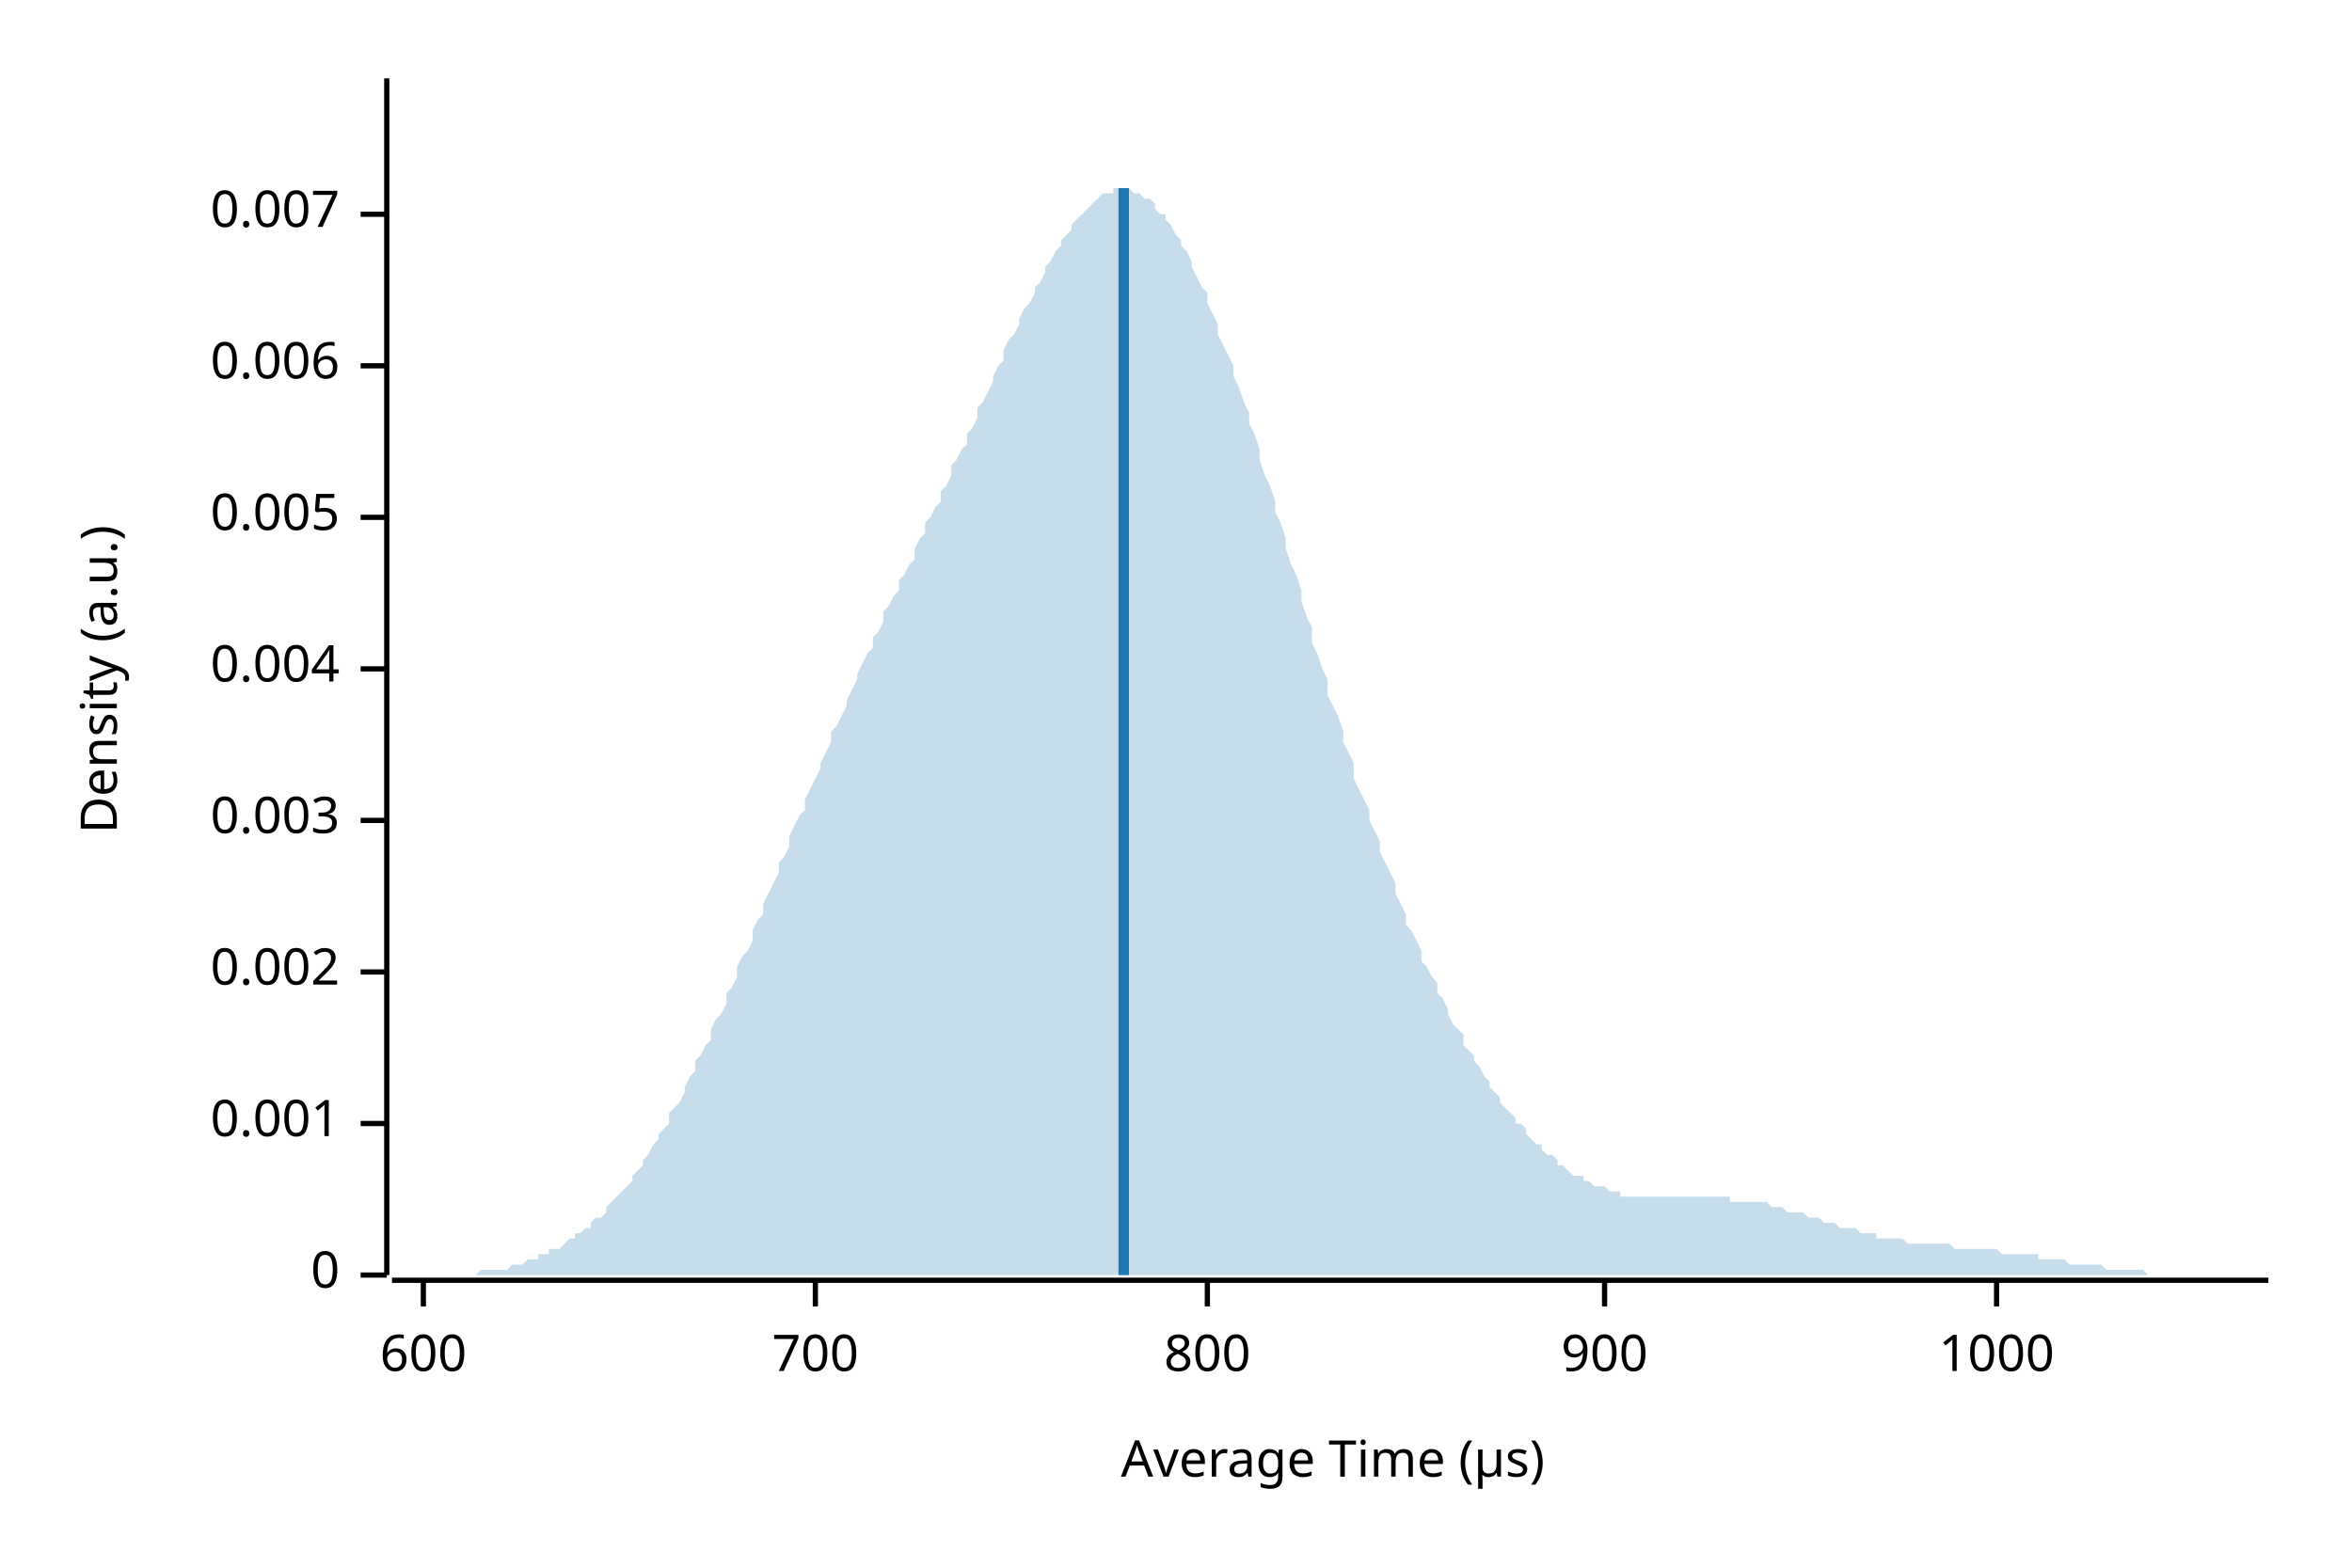
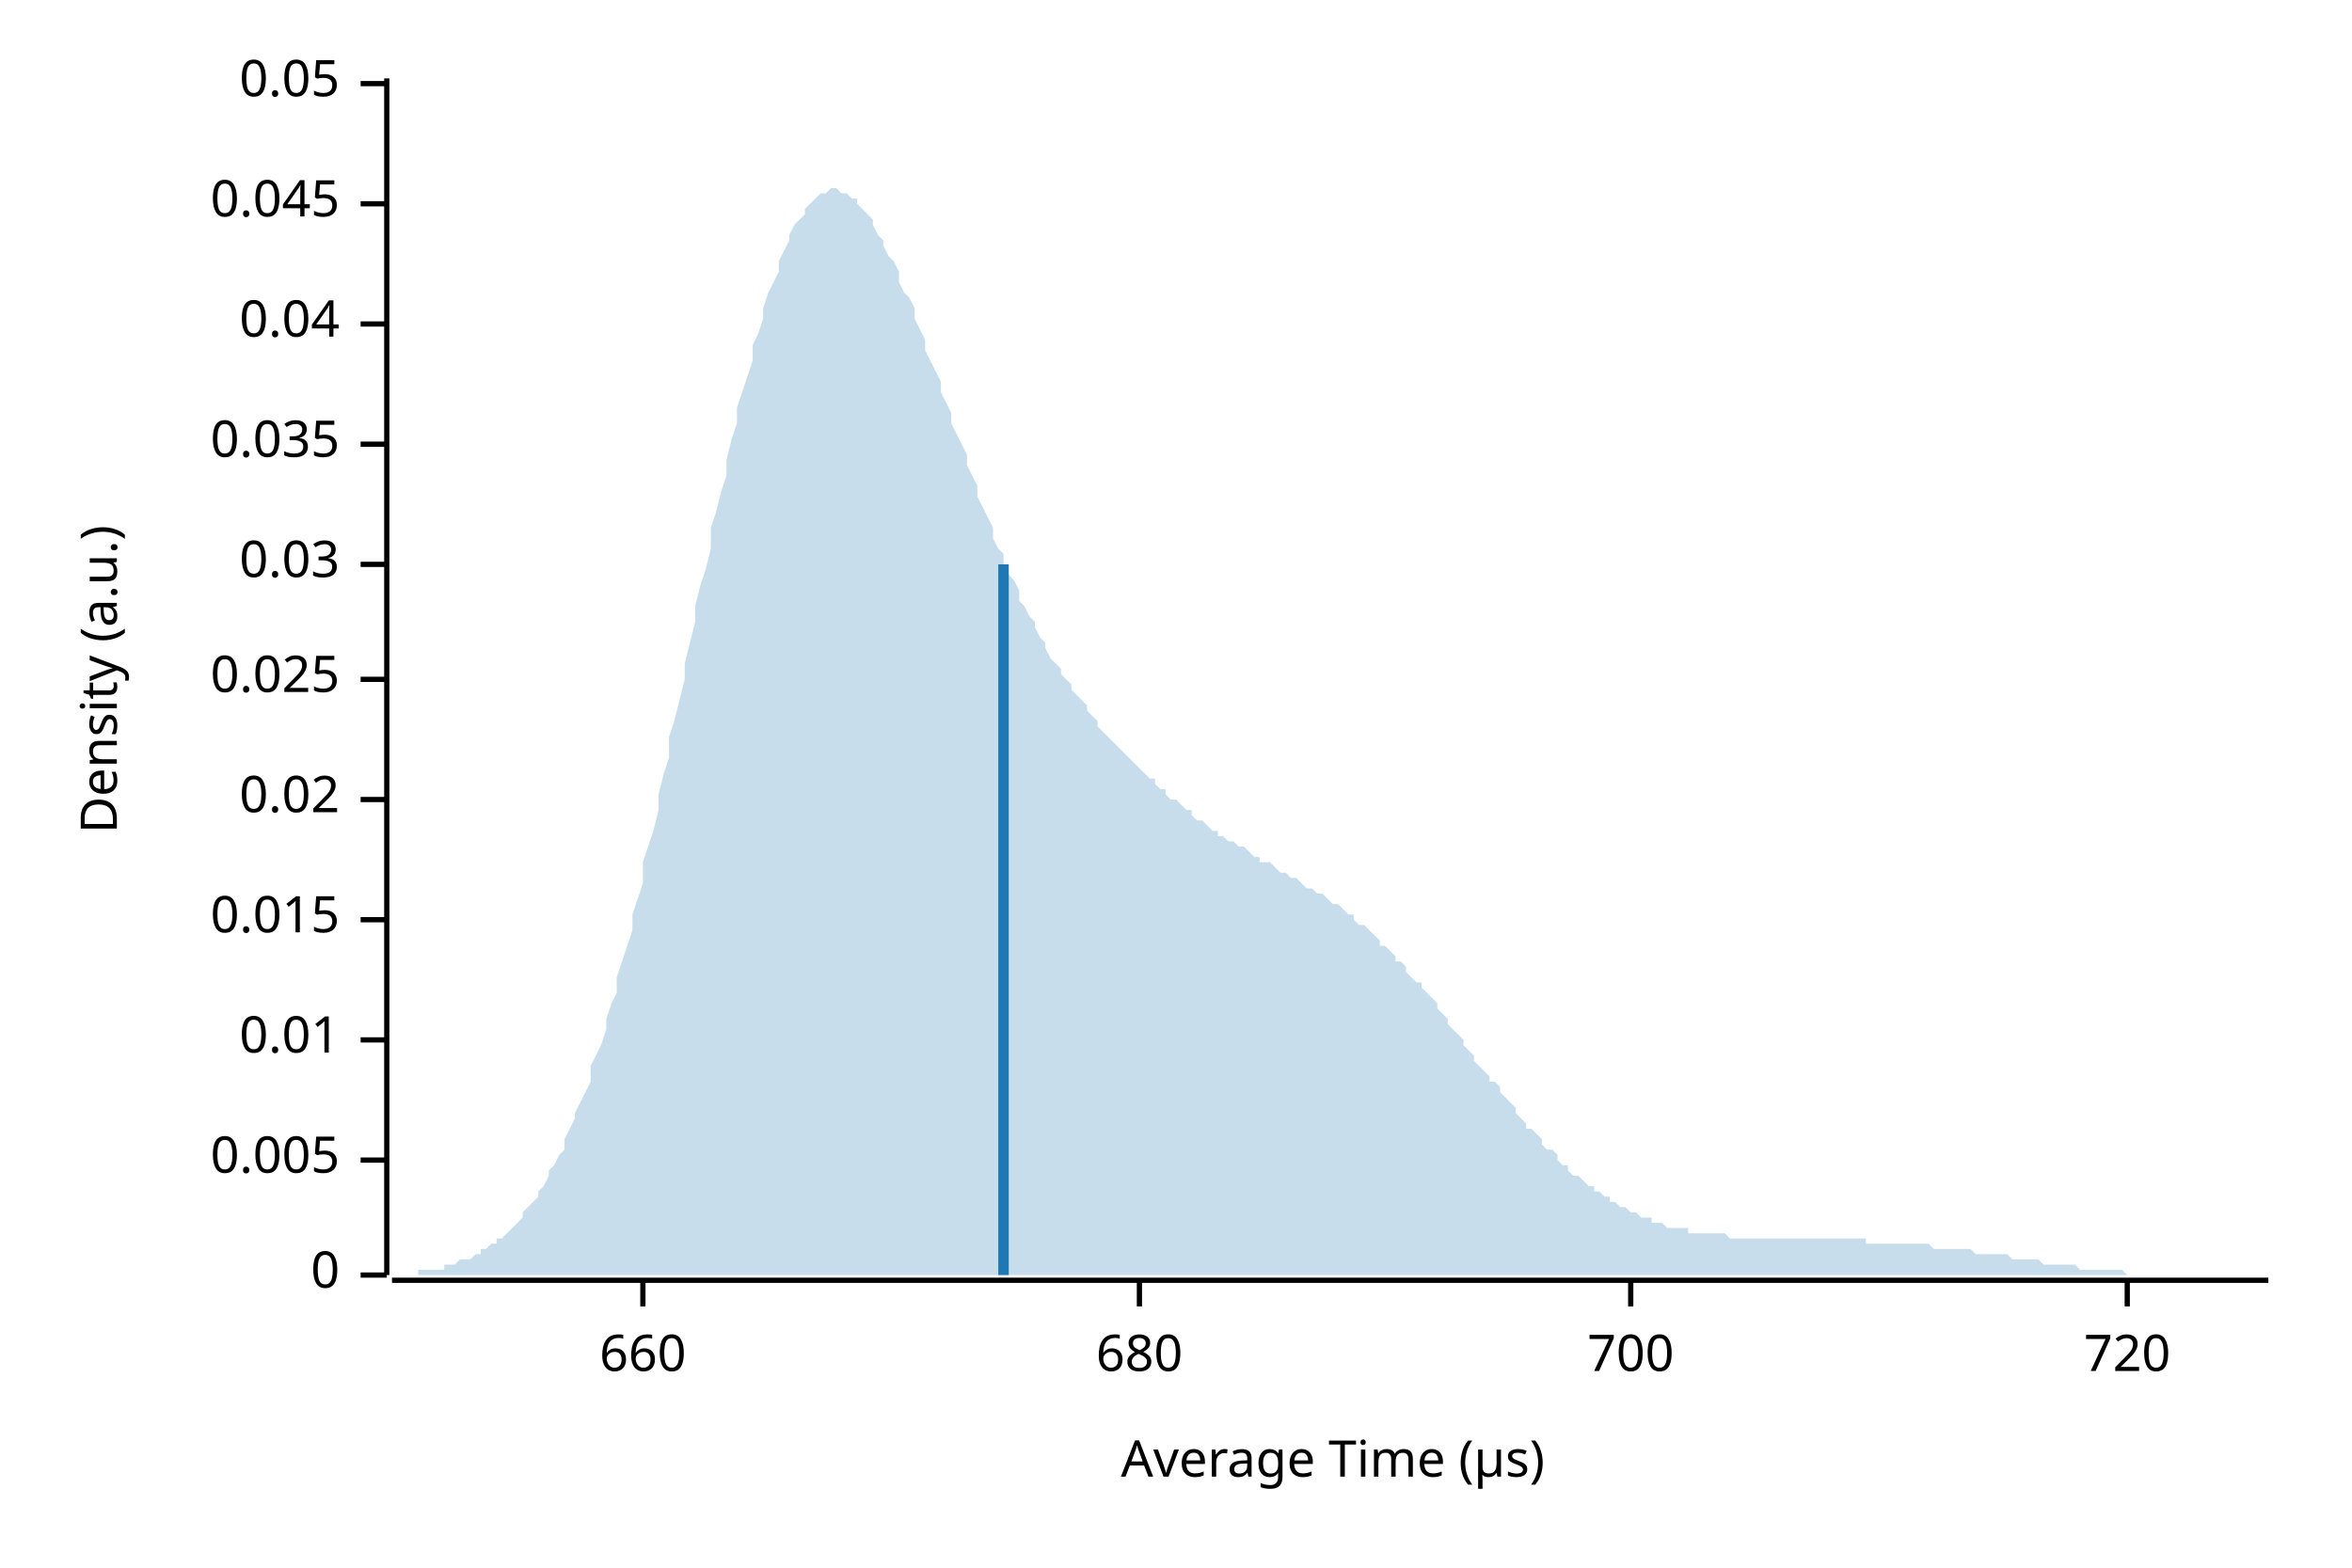
<svg xmlns="http://www.w3.org/2000/svg" width="450" height="300" viewBox="0 0 450 300">
  <text x="15" y="130" dy="0.76em" text-anchor="middle" font-family="sans-serif" font-size="9.677" opacity="1" fill="#000000" transform="rotate(270, 15, 130)">
Density (a.u.)
</text>
  <text x="255" y="285" dy="-0.5ex" text-anchor="middle" font-family="sans-serif" font-size="9.677" opacity="1" fill="#000000">
Average Time (µs)
</text>
  <polyline fill="none" opacity="1" stroke="#000000" stroke-width="1" points="74,15 74,244 " />
  <text x="65" y="244" dy="0.5ex" text-anchor="end" font-family="sans-serif" font-size="9.677" opacity="1" fill="#000000">
0
</text>
  <polyline fill="none" opacity="1" stroke="#000000" stroke-width="1" points="69,244 74,244 " />
-   <text x="65" y="215" dy="0.5ex" text-anchor="end" font-family="sans-serif" font-size="9.677" opacity="1" fill="#000000">
- 0.001
- </text>
-   <polyline fill="none" opacity="1" stroke="#000000" stroke-width="1" points="69,215 74,215 " />
-   <text x="65" y="186" dy="0.5ex" text-anchor="end" font-family="sans-serif" font-size="9.677" opacity="1" fill="#000000">
- 0.002
- </text>
-   <polyline fill="none" opacity="1" stroke="#000000" stroke-width="1" points="69,186 74,186 " />
-   <text x="65" y="157" dy="0.5ex" text-anchor="end" font-family="sans-serif" font-size="9.677" opacity="1" fill="#000000">
- 0.003
- </text>
-   <polyline fill="none" opacity="1" stroke="#000000" stroke-width="1" points="69,157 74,157 " />
-   <text x="65" y="128" dy="0.5ex" text-anchor="end" font-family="sans-serif" font-size="9.677" opacity="1" fill="#000000">
- 0.004
- </text>
-   <polyline fill="none" opacity="1" stroke="#000000" stroke-width="1" points="69,128 74,128 " />
-   <text x="65" y="99" dy="0.5ex" text-anchor="end" font-family="sans-serif" font-size="9.677" opacity="1" fill="#000000">
+   <text x="65" y="222" dy="0.5ex" text-anchor="end" font-family="sans-serif" font-size="9.677" opacity="1" fill="#000000">
0.005
</text>
-   <polyline fill="none" opacity="1" stroke="#000000" stroke-width="1" points="69,99 74,99 " />
-   <text x="65" y="70" dy="0.5ex" text-anchor="end" font-family="sans-serif" font-size="9.677" opacity="1" fill="#000000">
- 0.006
+   <polyline fill="none" opacity="1" stroke="#000000" stroke-width="1" points="69,222 74,222 " />
+   <text x="65" y="199" dy="0.5ex" text-anchor="end" font-family="sans-serif" font-size="9.677" opacity="1" fill="#000000">
+ 0.01
</text>
-   <polyline fill="none" opacity="1" stroke="#000000" stroke-width="1" points="69,70 74,70 " />
-   <text x="65" y="41" dy="0.5ex" text-anchor="end" font-family="sans-serif" font-size="9.677" opacity="1" fill="#000000">
- 0.007
+   <polyline fill="none" opacity="1" stroke="#000000" stroke-width="1" points="69,199 74,199 " />
+   <text x="65" y="176" dy="0.5ex" text-anchor="end" font-family="sans-serif" font-size="9.677" opacity="1" fill="#000000">
+ 0.015
</text>
-   <polyline fill="none" opacity="1" stroke="#000000" stroke-width="1" points="69,41 74,41 " />
+   <polyline fill="none" opacity="1" stroke="#000000" stroke-width="1" points="69,176 74,176 " />
+   <text x="65" y="153" dy="0.5ex" text-anchor="end" font-family="sans-serif" font-size="9.677" opacity="1" fill="#000000">
+ 0.02
+ </text>
+   <polyline fill="none" opacity="1" stroke="#000000" stroke-width="1" points="69,153 74,153 " />
+   <text x="65" y="130" dy="0.5ex" text-anchor="end" font-family="sans-serif" font-size="9.677" opacity="1" fill="#000000">
+ 0.025
+ </text>
+   <polyline fill="none" opacity="1" stroke="#000000" stroke-width="1" points="69,130 74,130 " />
+   <text x="65" y="108" dy="0.5ex" text-anchor="end" font-family="sans-serif" font-size="9.677" opacity="1" fill="#000000">
+ 0.03
+ </text>
+   <polyline fill="none" opacity="1" stroke="#000000" stroke-width="1" points="69,108 74,108 " />
+   <text x="65" y="85" dy="0.5ex" text-anchor="end" font-family="sans-serif" font-size="9.677" opacity="1" fill="#000000">
+ 0.035
+ </text>
+   <polyline fill="none" opacity="1" stroke="#000000" stroke-width="1" points="69,85 74,85 " />
+   <text x="65" y="62" dy="0.5ex" text-anchor="end" font-family="sans-serif" font-size="9.677" opacity="1" fill="#000000">
+ 0.04
+ </text>
+   <polyline fill="none" opacity="1" stroke="#000000" stroke-width="1" points="69,62 74,62 " />
+   <text x="65" y="39" dy="0.5ex" text-anchor="end" font-family="sans-serif" font-size="9.677" opacity="1" fill="#000000">
+ 0.045
+ </text>
+   <polyline fill="none" opacity="1" stroke="#000000" stroke-width="1" points="69,39 74,39 " />
+   <text x="65" y="16" dy="0.5ex" text-anchor="end" font-family="sans-serif" font-size="9.677" opacity="1" fill="#000000">
+ 0.05
+ </text>
+   <polyline fill="none" opacity="1" stroke="#000000" stroke-width="1" points="69,16 74,16 " />
  <polyline fill="none" opacity="1" stroke="#000000" stroke-width="1" points="75,245 434,245 " />
-   <text x="81" y="255" dy="0.76em" text-anchor="middle" font-family="sans-serif" font-size="9.677" opacity="1" fill="#000000">
- 600
+   <text x="123" y="255" dy="0.76em" text-anchor="middle" font-family="sans-serif" font-size="9.677" opacity="1" fill="#000000">
+ 660
</text>
-   <polyline fill="none" opacity="1" stroke="#000000" stroke-width="1" points="81,245 81,250 " />
-   <text x="156" y="255" dy="0.76em" text-anchor="middle" font-family="sans-serif" font-size="9.677" opacity="1" fill="#000000">
+   <polyline fill="none" opacity="1" stroke="#000000" stroke-width="1" points="123,245 123,250 " />
+   <text x="218" y="255" dy="0.76em" text-anchor="middle" font-family="sans-serif" font-size="9.677" opacity="1" fill="#000000">
+ 680
+ </text>
+   <polyline fill="none" opacity="1" stroke="#000000" stroke-width="1" points="218,245 218,250 " />
+   <text x="312" y="255" dy="0.76em" text-anchor="middle" font-family="sans-serif" font-size="9.677" opacity="1" fill="#000000">
700
</text>
-   <polyline fill="none" opacity="1" stroke="#000000" stroke-width="1" points="156,245 156,250 " />
-   <text x="231" y="255" dy="0.76em" text-anchor="middle" font-family="sans-serif" font-size="9.677" opacity="1" fill="#000000">
- 800
+   <polyline fill="none" opacity="1" stroke="#000000" stroke-width="1" points="312,245 312,250 " />
+   <text x="407" y="255" dy="0.76em" text-anchor="middle" font-family="sans-serif" font-size="9.677" opacity="1" fill="#000000">
+ 720
</text>
-   <polyline fill="none" opacity="1" stroke="#000000" stroke-width="1" points="231,245 231,250 " />
-   <text x="307" y="255" dy="0.76em" text-anchor="middle" font-family="sans-serif" font-size="9.677" opacity="1" fill="#000000">
- 900
- </text>
-   <polyline fill="none" opacity="1" stroke="#000000" stroke-width="1" points="307,245 307,250 " />
-   <text x="382" y="255" dy="0.76em" text-anchor="middle" font-family="sans-serif" font-size="9.677" opacity="1" fill="#000000">
- 1000
- </text>
-   <polyline fill="none" opacity="1" stroke="#000000" stroke-width="1" points="382,245 382,250 " />
-   <polygon opacity="0.25" fill="#1F78B4" points="75,244 75,244 76,244 77,244 77,244 78,244 79,244 80,244 80,244 81,244 82,244 82,244 83,244 84,244 85,244 85,244 86,244 87,244 87,244 88,244 89,244 90,244 90,244 91,244 92,243 92,243 93,243 94,243 95,243 95,243 96,243 97,243 98,242 98,242 99,242 100,242 100,242 101,241 102,241 103,241 103,240 104,240 105,240 105,239 106,239 107,239 108,238 108,238 109,237 110,237 110,236 111,236 112,235 113,235 113,234 114,233 115,233 116,232 116,231 117,230 118,229 118,229 119,228 120,227 121,226 121,225 122,224 123,223 123,222 124,221 125,219 126,218 126,217 127,216 128,215 128,213 129,212 130,211 131,209 131,208 132,206 133,205 133,203 134,202 135,200 136,199 136,197 137,195 138,194 139,192 139,190 140,189 141,187 141,185 142,183 143,182 144,180 144,178 145,176 146,175 146,173 147,171 148,169 149,167 149,165 150,164 151,162 151,160 152,158 153,156 154,155 154,153 155,151 156,149 157,147 157,146 158,144 159,142 159,140 160,139 161,137 162,135 162,134 163,132 164,130 164,129 165,127 166,125 167,124 167,122 168,121 169,119 169,117 170,116 171,114 172,113 172,111 173,110 174,108 175,107 175,105 176,103 177,102 177,100 178,99 179,97 180,96 180,94 181,93 182,91 182,89 183,88 184,86 185,85 185,83 186,82 187,80 187,78 188,77 189,75 190,73 190,72 191,70 192,69 192,67 193,65 194,64 195,62 195,61 196,59 197,58 198,56 198,55 199,54 200,52 200,51 201,50 202,48 203,47 203,46 204,45 205,44 205,43 206,42 207,41 208,40 208,40 209,39 210,38 210,38 211,37 212,37 213,37 213,36 214,36 215,36 216,36 216,36 217,37 218,37 218,37 219,38 220,38 221,39 221,40 222,41 223,41 223,42 224,43 225,45 226,46 226,47 227,48 228,50 228,51 229,53 230,55 231,56 231,58 232,60 233,62 233,64 234,66 235,68 236,70 236,72 237,74 238,77 239,79 239,81 240,83 241,86 241,88 242,91 243,93 244,96 244,98 245,100 246,103 246,105 247,108 248,110 249,113 249,115 250,118 251,120 251,123 252,125 253,128 254,130 254,133 255,135 256,137 257,140 257,142 258,144 259,146 259,149 260,151 261,153 262,155 262,157 263,159 264,161 264,163 265,165 266,167 267,169 267,171 268,173 269,175 269,177 270,178 271,180 272,182 272,184 273,185 274,187 275,188 275,190 276,191 277,193 277,194 278,196 279,197 280,198 280,200 281,201 282,202 282,203 283,204 284,206 285,207 285,208 286,209 287,210 287,211 288,212 289,213 290,214 290,215 291,215 292,216 292,217 293,218 294,219 295,219 295,220 296,221 297,221 298,222 298,223 299,223 300,224 300,224 301,225 302,225 303,225 303,226 304,226 305,227 305,227 306,227 307,227 308,228 308,228 309,228 310,228 310,229 311,229 312,229 313,229 313,229 314,229 315,229 316,229 316,229 317,229 318,229 318,229 319,229 320,229 321,229 321,229 322,229 323,229 323,229 324,229 325,229 326,229 326,229 327,229 328,229 328,229 329,229 330,229 331,229 331,230 332,230 333,230 333,230 334,230 335,230 336,230 336,230 337,230 338,230 339,231 339,231 340,231 341,231 341,231 342,232 343,232 344,232 344,232 345,232 346,233 346,233 347,233 348,233 349,234 349,234 350,234 351,234 351,234 352,235 353,235 354,235 354,235 355,235 356,236 357,236 357,236 358,236 359,236 359,237 360,237 361,237 362,237 362,237 363,237 364,237 364,237 365,238 366,238 367,238 367,238 368,238 369,238 369,238 370,238 371,238 372,238 372,238 373,238 374,239 375,239 375,239 376,239 377,239 377,239 378,239 379,239 380,239 380,239 381,239 382,239 382,239 383,240 384,240 385,240 385,240 386,240 387,240 387,240 388,240 389,240 390,240 390,241 391,241 392,241 392,241 393,241 394,241 395,241 395,241 396,242 397,242 398,242 398,242 399,242 400,242 400,242 401,242 402,242 403,243 403,243 404,243 405,243 405,243 406,243 407,243 408,243 408,243 409,243 410,243 410,243 411,244 412,244 413,244 413,244 414,244 415,244 416,244 416,244 417,244 418,244 418,244 419,244 420,244 421,244 421,244 422,244 423,244 423,244 424,244 425,244 426,244 426,244 427,244 428,244 428,244 429,244 430,244 431,244 431,244 432,244 433,244 434,244 434,244 75,244 " />
-   <polyline fill="none" opacity="1" stroke="#1F78B4" stroke-width="2" points="215,244 215,36 " />
+   <polyline fill="none" opacity="1" stroke="#000000" stroke-width="1" points="407,245 407,250 " />
+   <polygon opacity="0.25" fill="#1F78B4" points="75,244 75,244 76,244 77,244 77,244 78,244 79,244 80,244 80,243 81,243 82,243 82,243 83,243 84,243 85,243 85,242 86,242 87,242 87,242 88,241 89,241 90,241 90,241 91,240 92,240 92,239 93,239 94,238 95,238 95,237 96,237 97,236 98,235 98,235 99,234 100,233 100,232 101,231 102,230 103,229 103,228 104,227 105,225 105,224 106,223 107,221 108,220 108,218 109,216 110,214 110,213 111,211 112,209 113,207 113,204 114,202 115,200 116,197 116,195 117,192 118,190 118,187 119,184 120,181 121,178 121,175 122,172 123,169 123,165 124,162 125,159 126,155 126,152 127,148 128,145 128,141 129,138 130,134 131,130 131,127 132,123 133,119 133,116 134,112 135,109 136,105 136,101 137,98 138,94 139,91 139,88 140,84 141,81 141,78 142,75 143,72 144,69 144,66 145,64 146,61 146,59 147,56 148,54 149,52 149,50 150,48 151,46 151,45 152,43 153,42 154,41 154,40 155,39 156,38 157,37 157,37 158,37 159,36 159,36 160,36 161,37 162,37 162,37 163,38 164,38 164,39 165,40 166,41 167,42 167,43 168,45 169,46 169,47 170,49 171,50 172,52 172,54 173,56 174,57 175,59 175,61 176,63 177,65 177,67 178,69 179,71 180,73 180,75 181,77 182,79 182,81 183,83 184,85 185,87 185,89 186,91 187,93 187,95 188,97 189,99 190,101 190,103 191,105 192,106 192,108 193,110 194,111 195,113 195,115 196,116 197,118 198,119 198,120 199,122 200,123 200,124 201,126 202,127 203,128 203,129 204,130 205,131 205,132 206,133 207,134 208,135 208,136 209,137 210,138 210,139 211,140 212,141 213,142 213,142 214,143 215,144 216,145 216,145 217,146 218,147 218,147 219,148 220,149 221,149 221,150 222,151 223,151 223,152 224,153 225,153 226,154 226,154 227,155 228,155 228,156 229,157 230,157 231,158 231,158 232,159 233,159 233,160 234,160 235,161 236,161 236,161 237,162 238,162 239,163 239,163 240,164 241,164 241,165 242,165 243,165 244,166 244,166 245,167 246,167 246,167 247,168 248,168 249,169 249,169 250,170 251,170 251,170 252,171 253,171 254,172 254,172 255,173 256,173 257,174 257,174 258,175 259,175 259,176 260,177 261,177 262,178 262,178 263,179 264,180 264,181 265,181 266,182 267,183 267,184 268,184 269,185 269,186 270,187 271,188 272,188 272,189 273,190 274,191 275,192 275,193 276,194 277,195 277,196 278,197 279,198 280,199 280,200 281,201 282,202 282,203 283,204 284,205 285,206 285,207 286,207 287,208 287,209 288,210 289,211 290,212 290,213 291,214 292,215 292,216 293,216 294,217 295,218 295,219 296,220 297,220 298,221 298,222 299,223 300,223 300,224 301,225 302,225 303,226 303,226 304,227 305,227 305,228 306,228 307,229 308,229 308,230 309,230 310,231 310,231 311,231 312,232 313,232 313,232 314,233 315,233 316,233 316,234 317,234 318,234 318,234 319,235 320,235 321,235 321,235 322,235 323,235 323,236 324,236 325,236 326,236 326,236 327,236 328,236 328,236 329,236 330,236 331,237 331,237 332,237 333,237 333,237 334,237 335,237 336,237 336,237 337,237 338,237 339,237 339,237 340,237 341,237 341,237 342,237 343,237 344,237 344,237 345,237 346,237 346,237 347,237 348,237 349,237 349,237 350,237 351,237 351,237 352,237 353,237 354,237 354,237 355,237 356,237 357,237 357,238 358,238 359,238 359,238 360,238 361,238 362,238 362,238 363,238 364,238 364,238 365,238 366,238 367,238 367,238 368,238 369,238 369,238 370,239 371,239 372,239 372,239 373,239 374,239 375,239 375,239 376,239 377,239 377,239 378,240 379,240 380,240 380,240 381,240 382,240 382,240 383,240 384,240 385,241 385,241 386,241 387,241 387,241 388,241 389,241 390,241 390,241 391,242 392,242 392,242 393,242 394,242 395,242 395,242 396,242 397,242 398,243 398,243 399,243 400,243 400,243 401,243 402,243 403,243 403,243 404,243 405,243 405,243 406,243 407,244 408,244 408,244 409,244 410,244 410,244 411,244 412,244 413,244 413,244 414,244 415,244 416,244 416,244 417,244 418,244 418,244 419,244 420,244 421,244 421,244 422,244 423,244 423,244 424,244 425,244 426,244 426,244 427,244 428,244 428,244 429,244 430,244 431,244 431,244 432,244 433,244 434,244 434,244 75,244 " />
+   <polyline fill="none" opacity="1" stroke="#1F78B4" stroke-width="2" points="192,244 192,108 " />
</svg>
